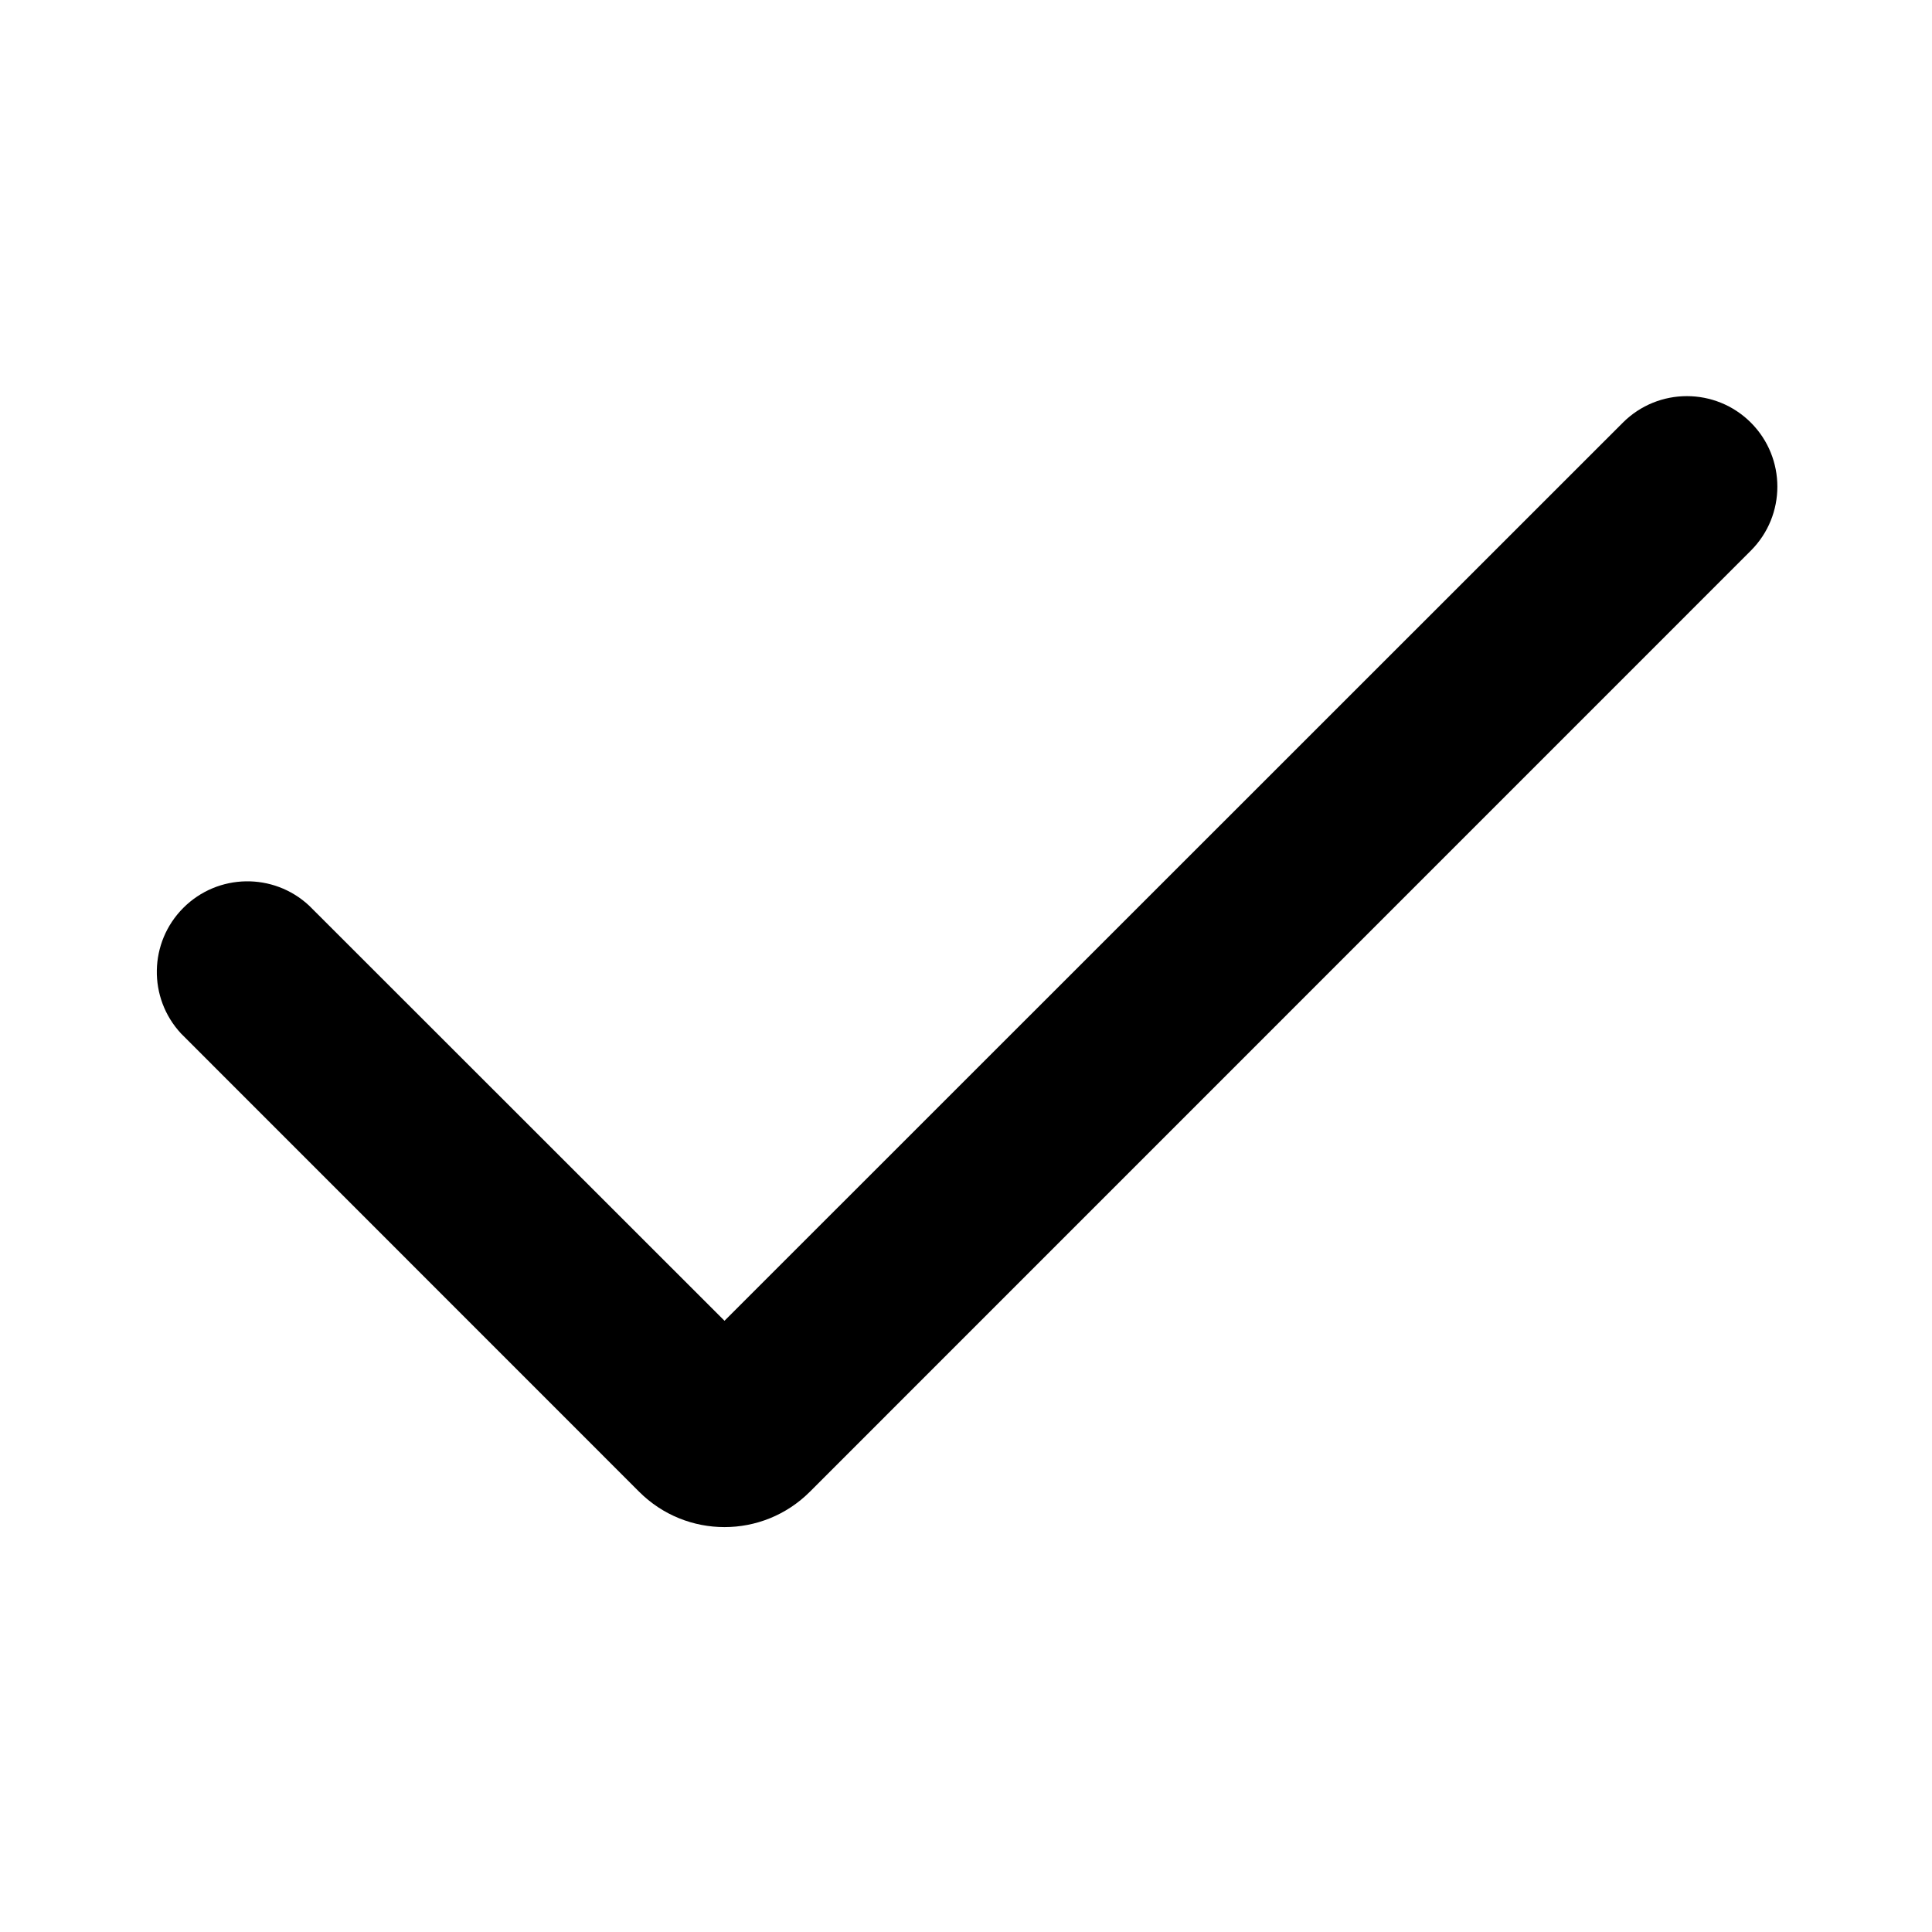
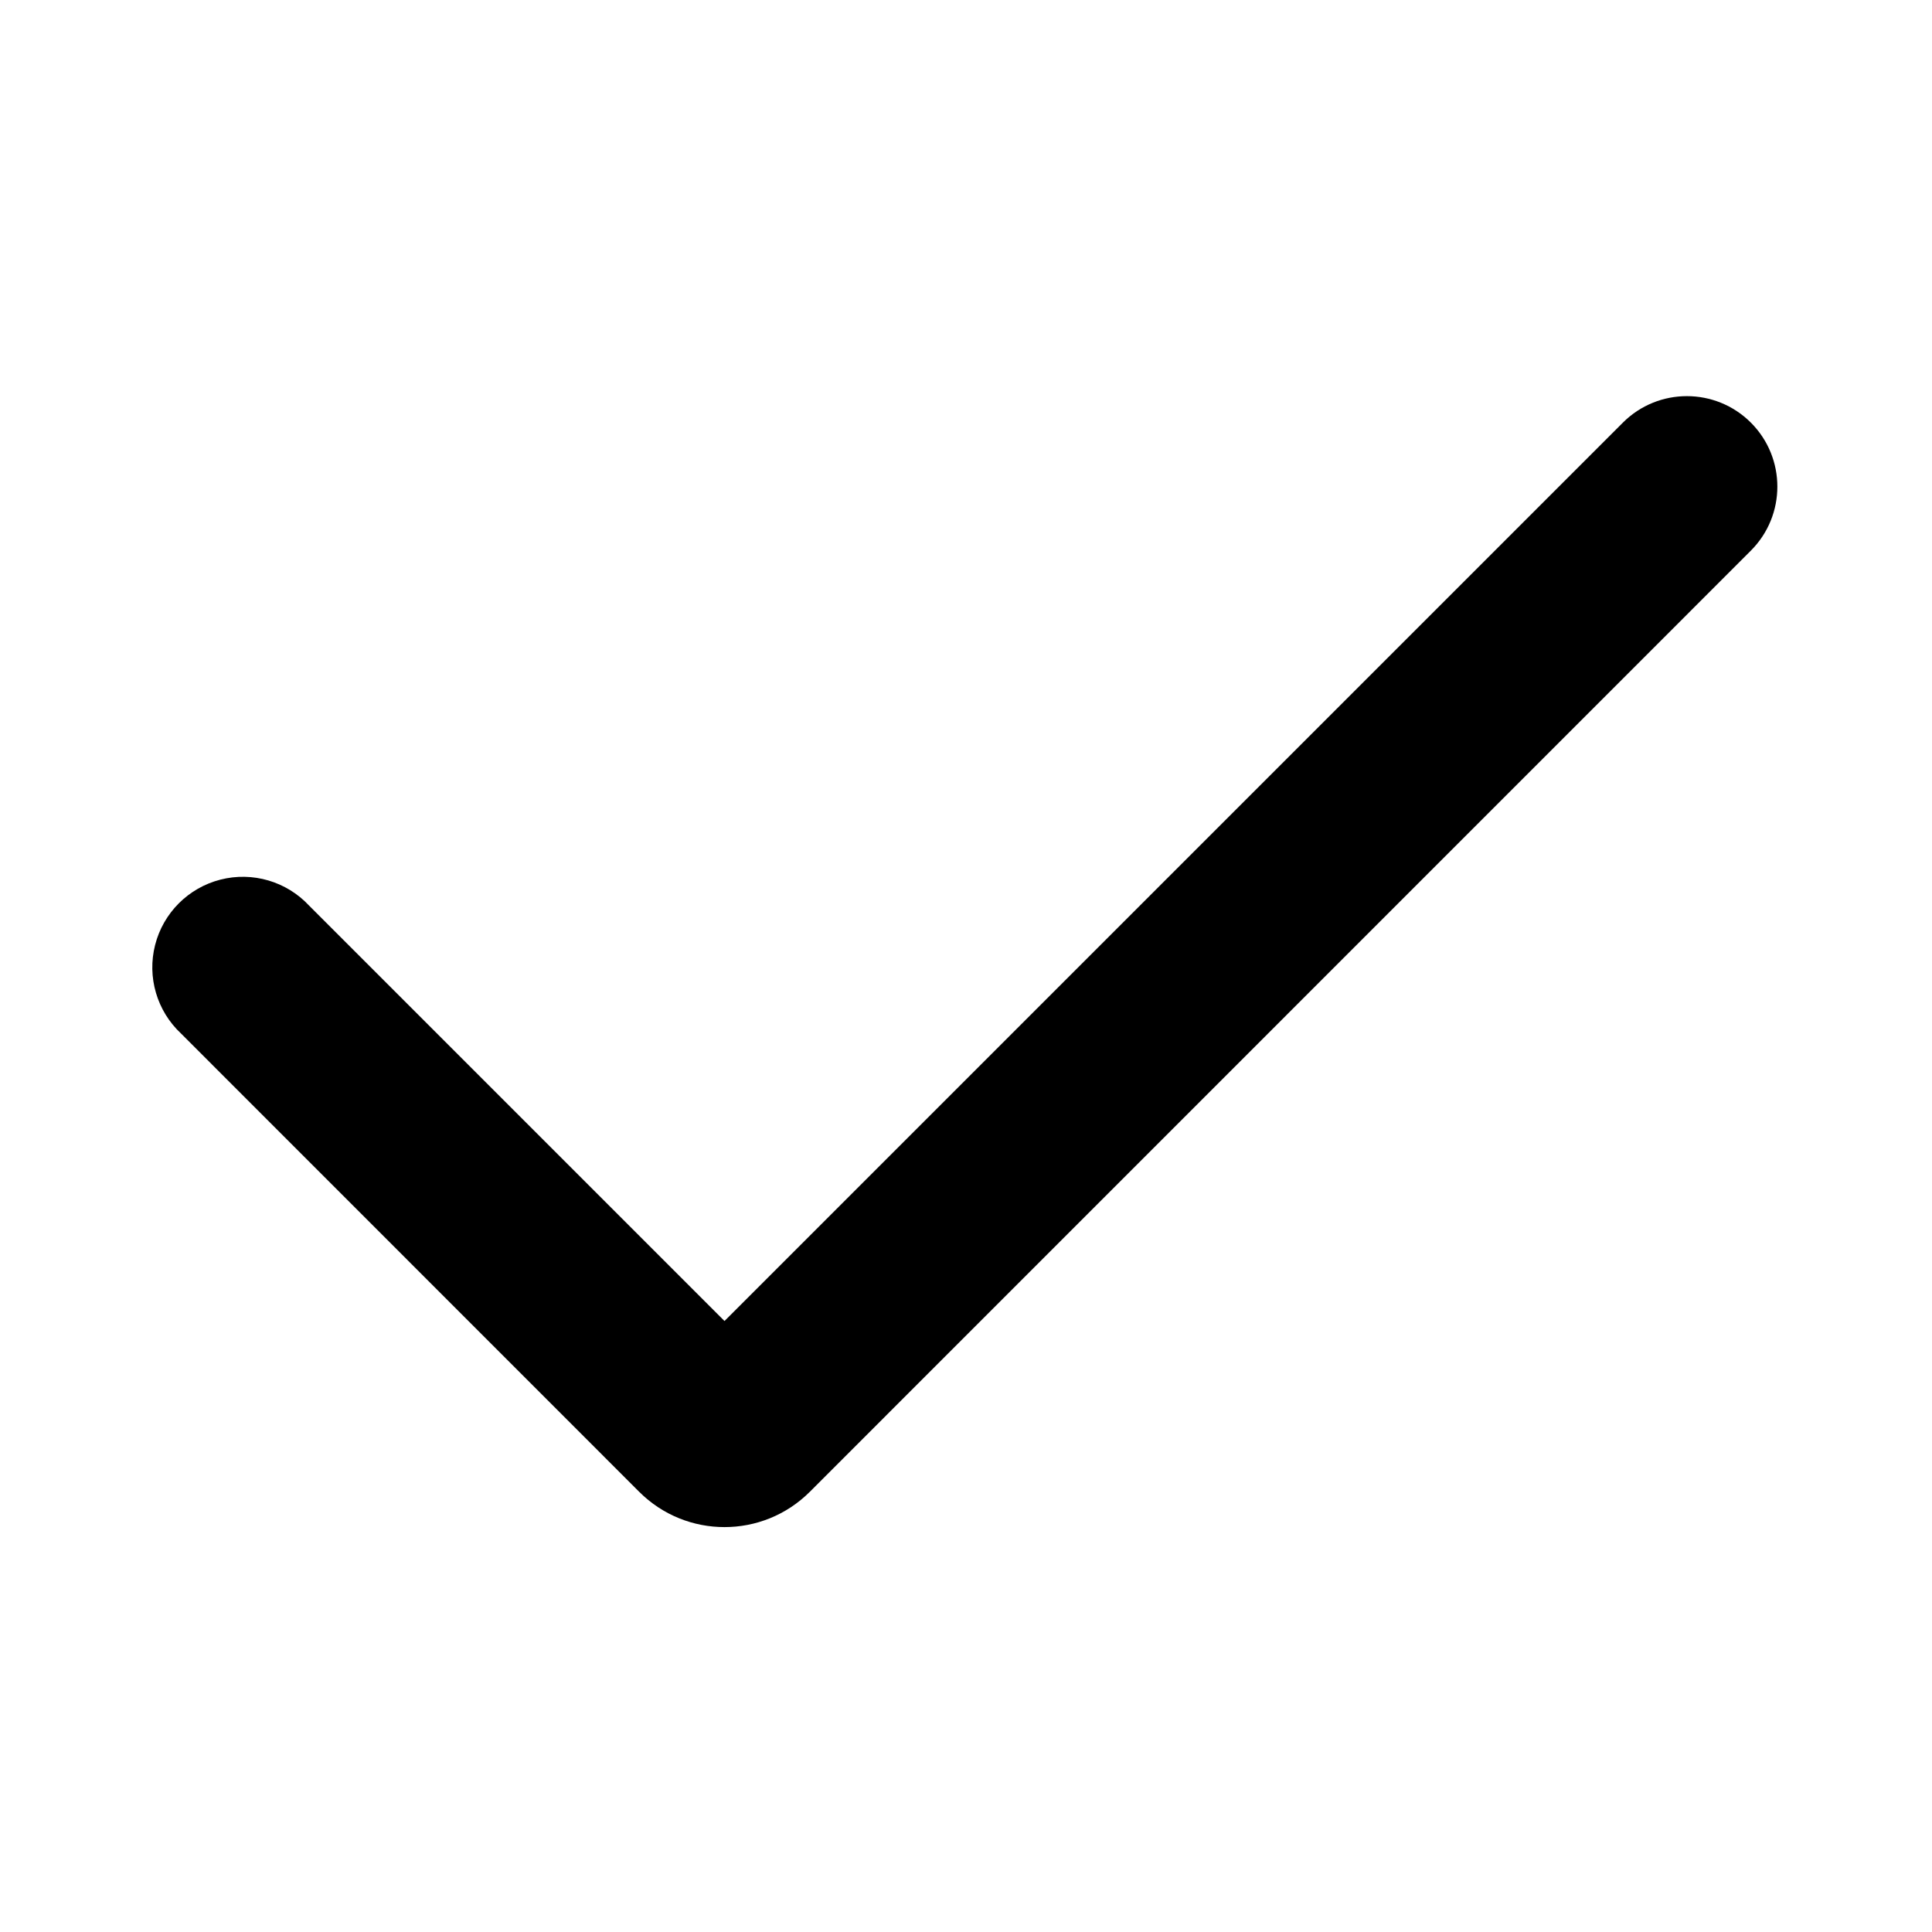
<svg xmlns="http://www.w3.org/2000/svg" viewBox="0 0 16 16" fill="currentColor">
-   <path fill-rule="evenodd" d="M14.5 3.5a.75.75 0 0 1 0 1.06l-7.793 7.794a1 1 0 0 1-1.414 0L1.5 8.56A.75.75 0 0 1 2.56 7.5L6 10.938 13.44 3.5a.75.75 0 0 1 1.06 0z" />
+   <path fill-rule="evenodd" d="M14.5 3.5a.75.75 0 0 1 0 1.06l-7.793 7.794a1 1 0 0 1-1.414 0L1.5 8.56A.75.75 0 1 1 2.56 7.5L6 10.94l7.44-7.44a.75.75 0 0 1 1.06 0z" />
</svg>
